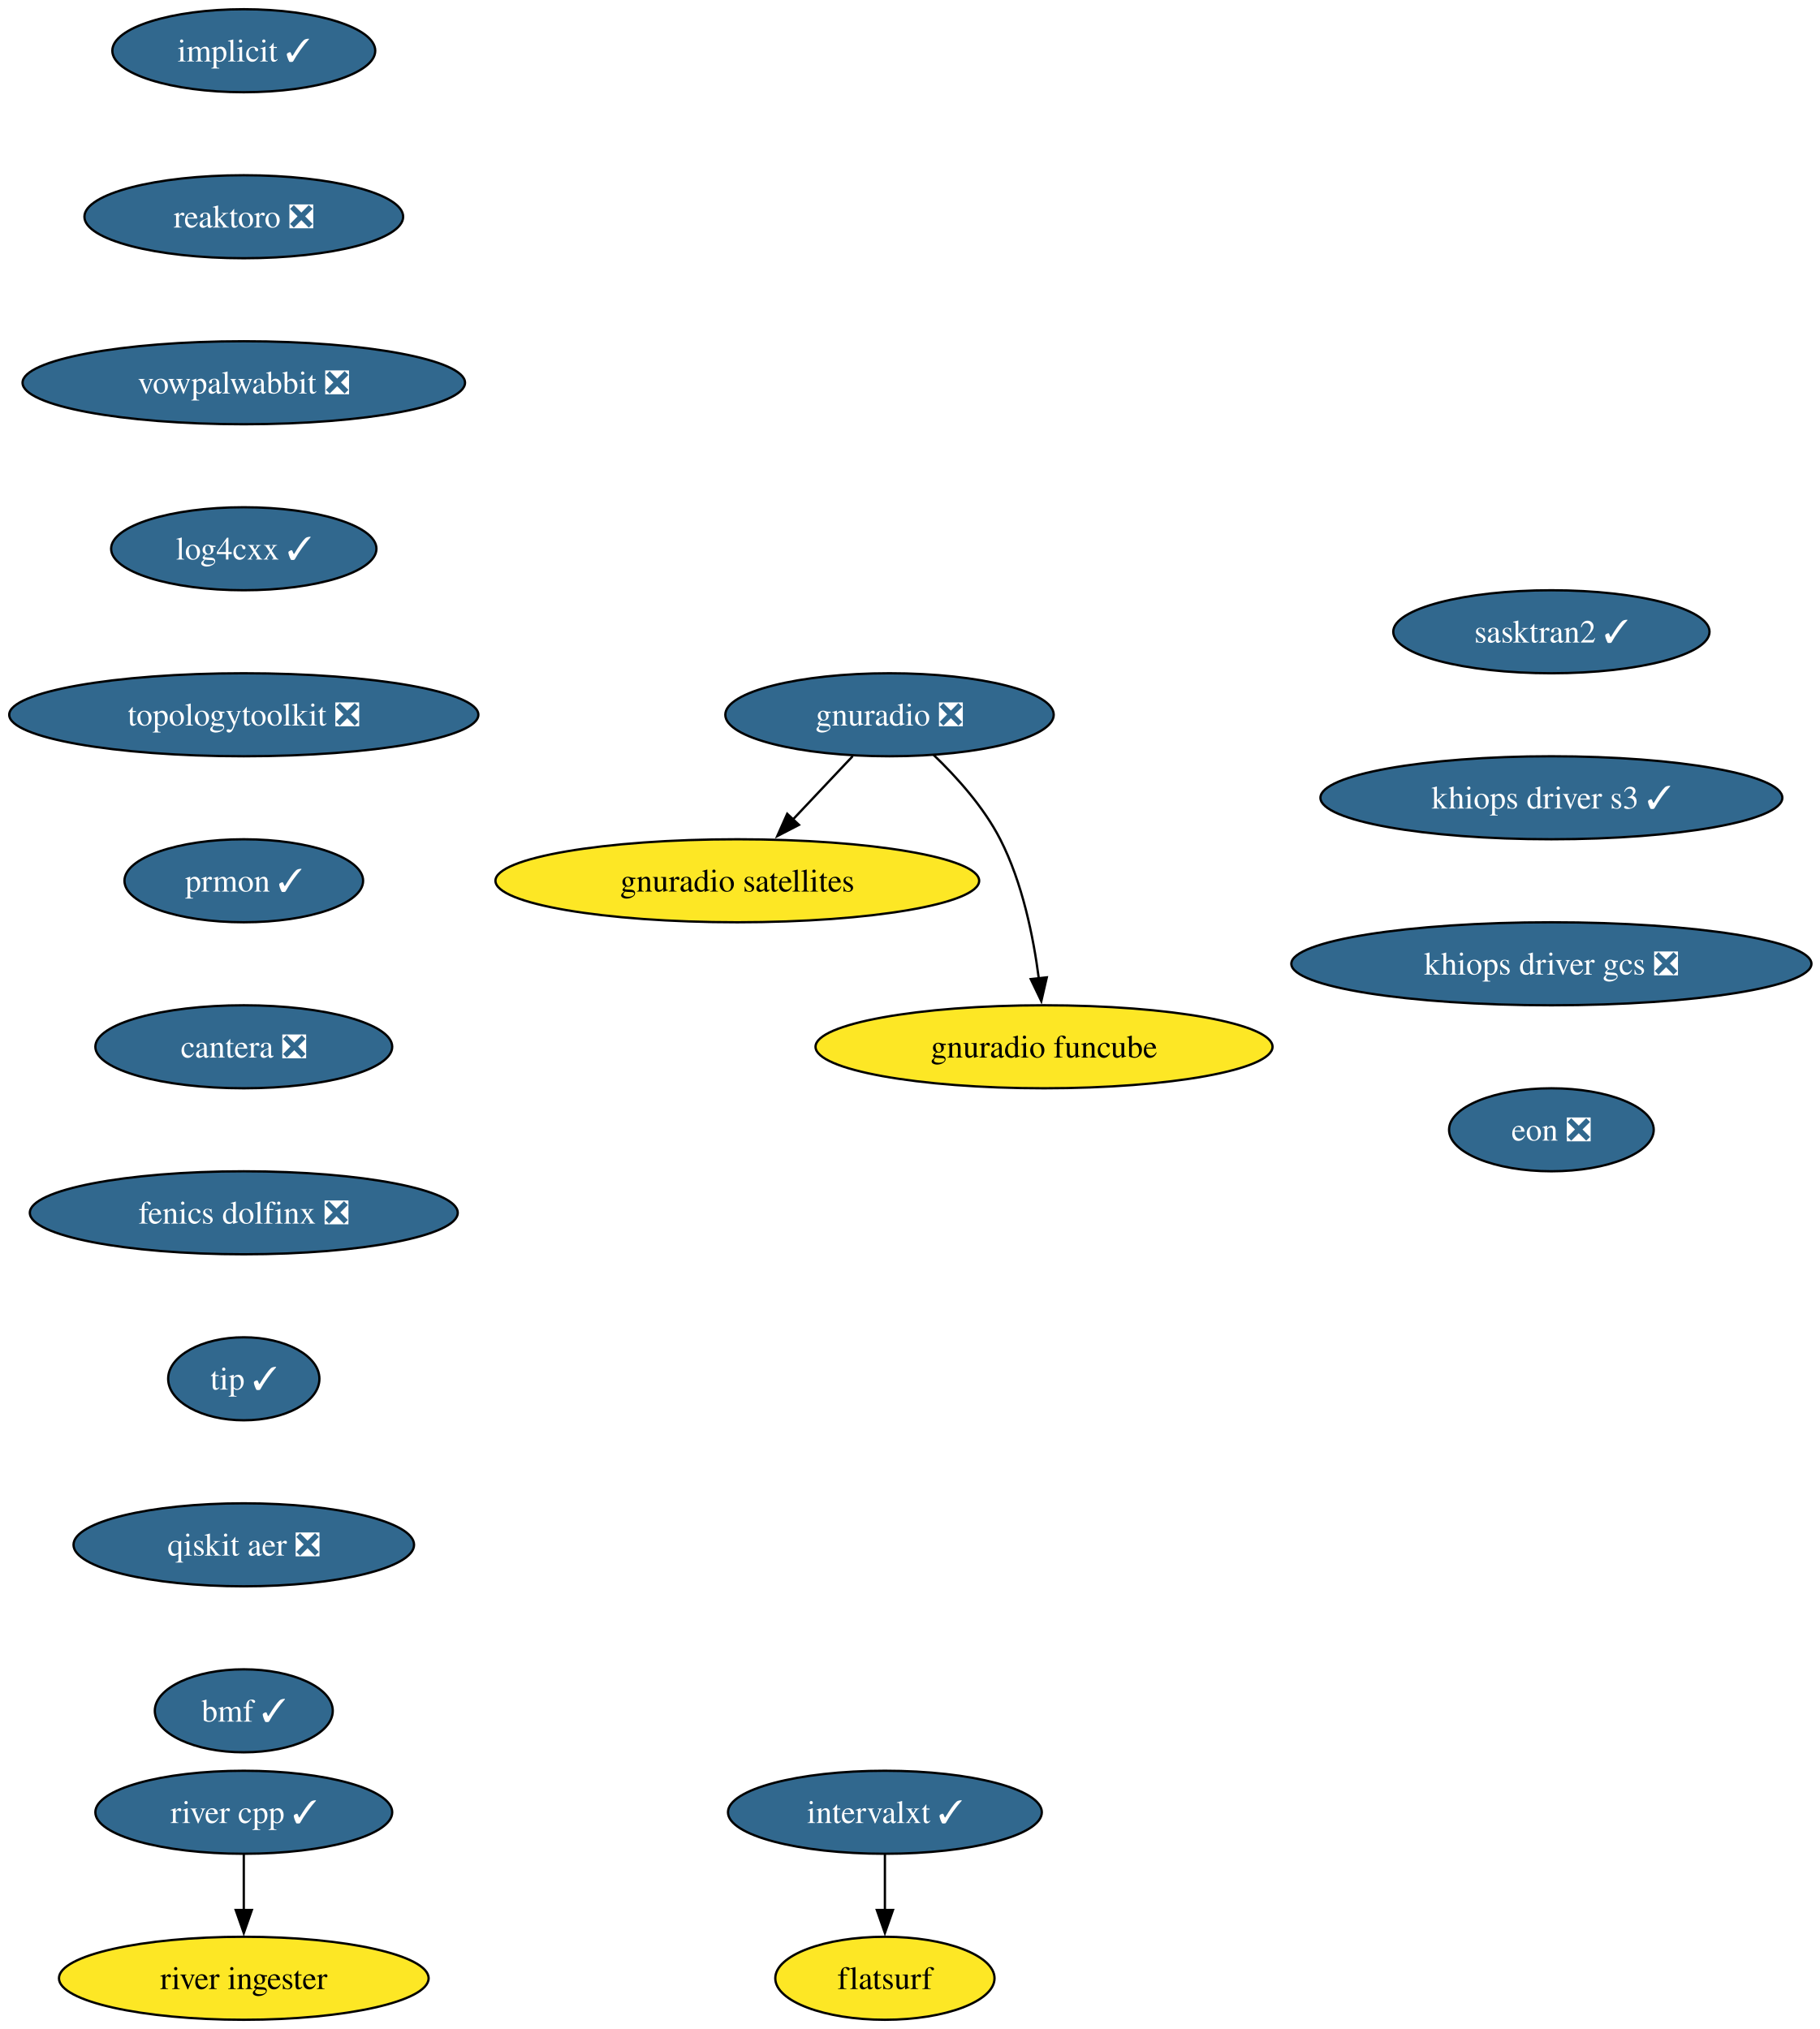
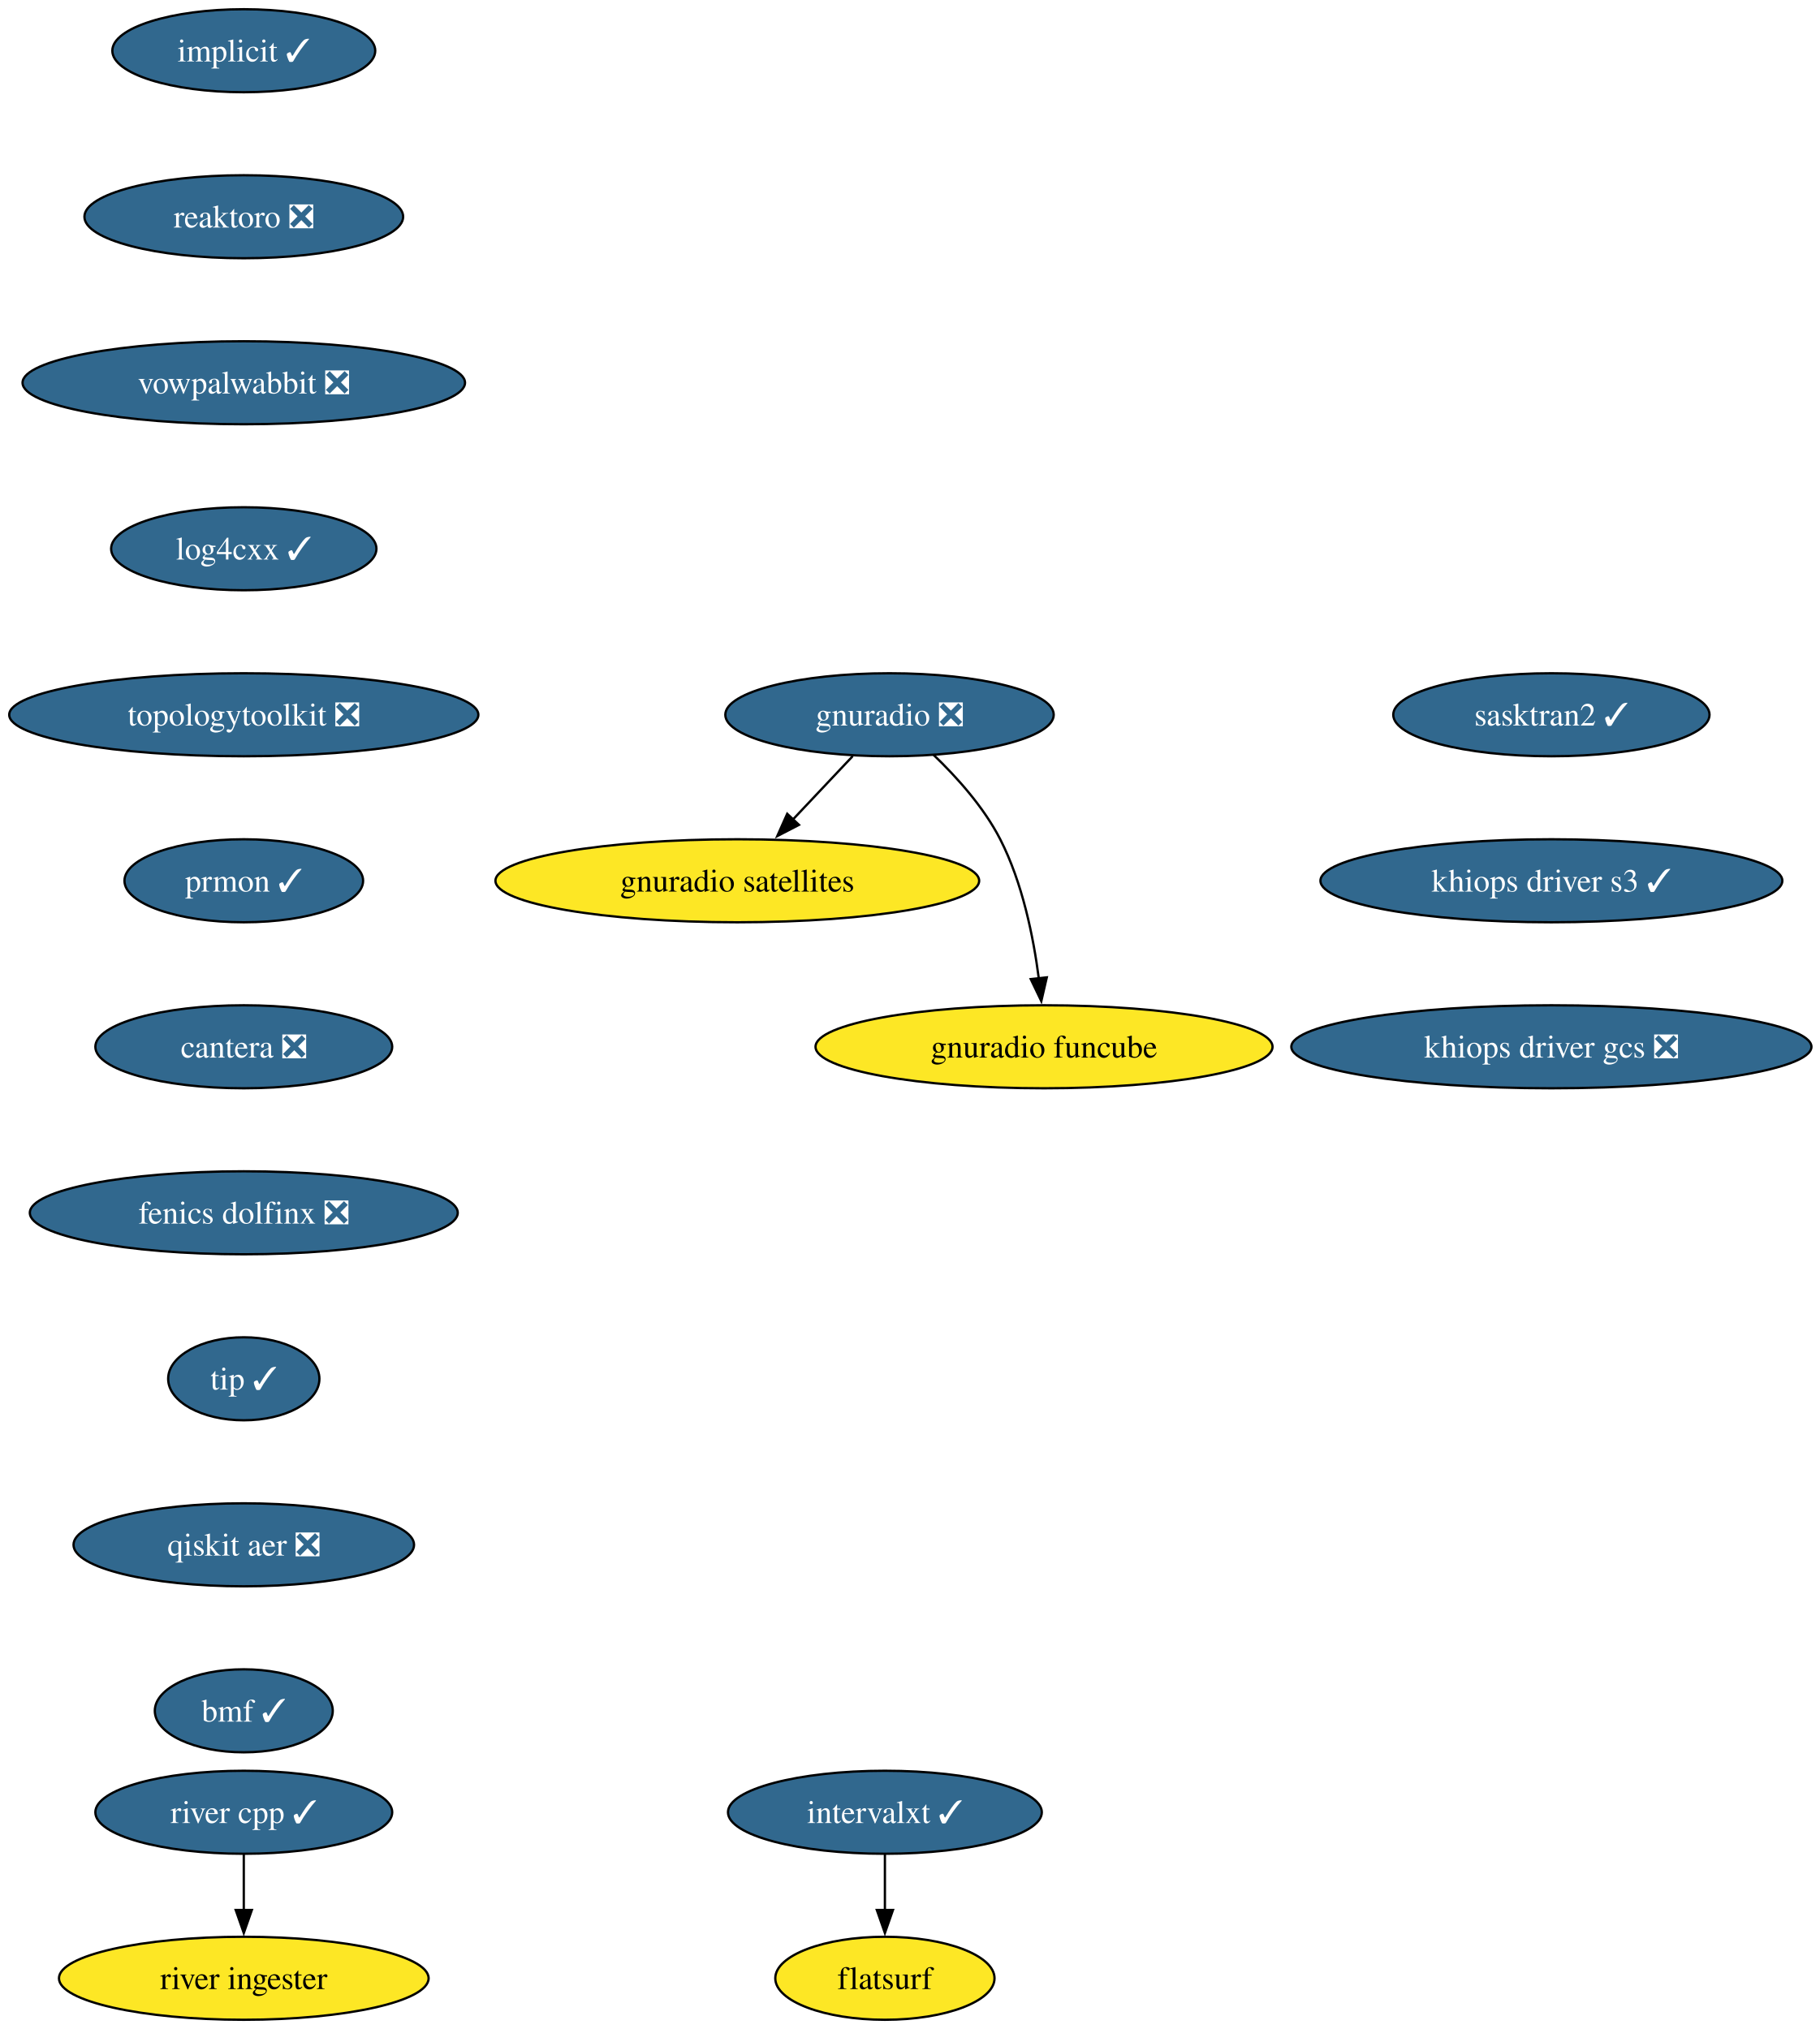
<svg xmlns="http://www.w3.org/2000/svg" xmlns:xlink="http://www.w3.org/1999/xlink" width="789pt" height="880pt" viewBox="0.00 0.00 789.00 880.00">
  <g id="graph0" class="graph" transform="scale(1 1) rotate(0) translate(4 876)">
    <polygon fill="white" stroke="none" points="-4,4 -4,-876 785.48,-876 785.48,4 -4,4" />
    <g id="node1" class="node">
      <g id="a_node1">
        <a xlink:href="https://github.com/conda-forge/implicit-feedstock/pull/116" xlink:title="implicit ✓">
          <ellipse fill="#31688e" stroke="black" cx="101.71" cy="-854" rx="57" ry="18" />
          <text xml:space="preserve" text-anchor="middle" x="101.71" y="-849.33" font-family="Times,serif" font-size="14.00" fill="white">implicit ✓</text>
        </a>
      </g>
    </g>
    <g id="node2" class="node">
      <g id="a_node2">
        <a xlink:href="https://github.com/conda-forge/reaktoro-feedstock/pull/123" xlink:title="reaktoro ❎">
          <ellipse fill="#31688e" stroke="black" cx="101.71" cy="-782" rx="69.1" ry="18" />
          <text xml:space="preserve" text-anchor="middle" x="101.71" y="-777.33" font-family="Times,serif" font-size="14.00" fill="white">reaktoro ❎</text>
        </a>
      </g>
    </g>
    <g id="node3" class="node">
      <g id="a_node3">
        <a xlink:href="https://github.com/conda-forge/vowpalwabbit-feedstock/pull/94" xlink:title="vowpalwabbit ❎">
          <ellipse fill="#31688e" stroke="black" cx="101.71" cy="-710" rx="95.93" ry="18" />
          <text xml:space="preserve" text-anchor="middle" x="101.71" y="-705.33" font-family="Times,serif" font-size="14.00" fill="white">vowpalwabbit ❎</text>
        </a>
      </g>
    </g>
    <g id="node4" class="node">
      <g id="a_node4">
        <a xlink:href="https://github.com/conda-forge/log4cxx-feedstock/pull/35" xlink:title="log4cxx ✓">
          <ellipse fill="#31688e" stroke="black" cx="101.71" cy="-638" rx="57.52" ry="18" />
          <text xml:space="preserve" text-anchor="middle" x="101.71" y="-633.33" font-family="Times,serif" font-size="14.00" fill="white">log4cxx ✓</text>
        </a>
      </g>
    </g>
    <g id="node5" class="node">
      <g id="a_node5">
        <a xlink:href="https://github.com/conda-forge/topologytoolkit-feedstock/pull/93" xlink:title="topologytoolkit ❎">
          <ellipse fill="#31688e" stroke="black" cx="101.71" cy="-566" rx="101.71" ry="18" />
          <text xml:space="preserve" text-anchor="middle" x="101.71" y="-561.33" font-family="Times,serif" font-size="14.00" fill="white">topologytoolkit ❎</text>
        </a>
      </g>
    </g>
    <g id="node6" class="node">
      <g id="a_node6">
        <a xlink:href="https://github.com/conda-forge/prmon-feedstock/pull/34" xlink:title="prmon ✓">
          <ellipse fill="#31688e" stroke="black" cx="101.71" cy="-494" rx="51.74" ry="18" />
          <text xml:space="preserve" text-anchor="middle" x="101.71" y="-489.32" font-family="Times,serif" font-size="14.00" fill="white">prmon ✓</text>
        </a>
      </g>
    </g>
    <g id="node10" class="node">
      <g id="a_node10">
        <a xlink:href="https://github.com/conda-forge/cantera-feedstock/pull/68" xlink:title="cantera ❎">
          <ellipse fill="#31688e" stroke="black" cx="101.71" cy="-422" rx="64.36" ry="18" />
          <text xml:space="preserve" text-anchor="middle" x="101.71" y="-417.32" font-family="Times,serif" font-size="14.00" fill="white">cantera ❎</text>
        </a>
      </g>
    </g>
    <g id="node7" class="node">
      <g id="a_node7">
        <a xlink:href="https://github.com/conda-forge/gnuradio-feedstock/pull/306" xlink:title="gnuradio ❎">
          <ellipse fill="#31688e" stroke="black" cx="381.71" cy="-566" rx="71.2" ry="18" />
          <text xml:space="preserve" text-anchor="middle" x="381.71" y="-561.33" font-family="Times,serif" font-size="14.00" fill="white">gnuradio ❎</text>
        </a>
      </g>
    </g>
    <g id="node8" class="node">
      <g id="a_node8">
        <a xlink:href="https://github.com/conda-forge/gnuradio-satellites-feedstock" xlink:title="gnuradio satellites">
          <ellipse fill="#fde725" stroke="black" cx="315.71" cy="-494" rx="104.87" ry="18" />
          <text xml:space="preserve" text-anchor="middle" x="315.71" y="-489.32" font-family="Times,serif" font-size="14.00">gnuradio satellites</text>
        </a>
      </g>
    </g>
    <g id="edge6" class="edge">
      <path fill="none" stroke="black" d="M365.74,-548.05C357.91,-539.75 348.32,-529.58 339.64,-520.38" />
      <polygon fill="black" stroke="black" points="342.45,-518.25 333.04,-513.38 337.35,-523.05 342.45,-518.25" />
    </g>
    <g id="node9" class="node">
      <g id="a_node9">
        <a xlink:href="https://github.com/conda-forge/gnuradio-funcube-feedstock" xlink:title="gnuradio funcube">
          <ellipse fill="#fde725" stroke="black" cx="448.71" cy="-422" rx="99.08" ry="18" />
          <text xml:space="preserve" text-anchor="middle" x="448.71" y="-417.32" font-family="Times,serif" font-size="14.00">gnuradio funcube</text>
        </a>
      </g>
    </g>
    <g id="edge7" class="edge">
      <path fill="none" stroke="black" d="M400.76,-548.65C410.85,-538.98 422.59,-525.92 429.71,-512 439.35,-493.17 444.11,-469.69 446.45,-451.58" />
      <polygon fill="black" stroke="black" points="449.91,-452.11 447.53,-441.79 442.95,-451.35 449.91,-452.11" />
    </g>
    <g id="node11" class="node">
      <g id="a_node11">
        <a xlink:href="https://github.com/conda-forge/fenics-dolfinx-feedstock/pull/131" xlink:title="fenics dolfinx ❎">
          <ellipse fill="#31688e" stroke="black" cx="101.71" cy="-350" rx="92.77" ry="18" />
          <text xml:space="preserve" text-anchor="middle" x="101.71" y="-345.32" font-family="Times,serif" font-size="14.00" fill="white">fenics dolfinx ❎</text>
        </a>
      </g>
    </g>
    <g id="node14" class="node">
      <g id="a_node14">
        <a xlink:href="https://github.com/conda-forge/tip-feedstock/pull/51" xlink:title="tip ✓">
          <ellipse fill="#31688e" stroke="black" cx="101.71" cy="-278" rx="32.79" ry="18" />
          <text xml:space="preserve" text-anchor="middle" x="101.71" y="-273.32" font-family="Times,serif" font-size="14.00" fill="white">tip ✓</text>
        </a>
      </g>
    </g>
    <g id="node12" class="node">
      <g id="a_node12">
        <a xlink:href="https://github.com/conda-forge/intervalxt-feedstock/pull/36" xlink:title="intervalxt ✓">
          <ellipse fill="#31688e" stroke="black" cx="379.71" cy="-90" rx="68.04" ry="18" />
          <text xml:space="preserve" text-anchor="middle" x="379.71" y="-85.33" font-family="Times,serif" font-size="14.00" fill="white">intervalxt ✓</text>
        </a>
      </g>
    </g>
    <g id="node13" class="node">
      <g id="a_node13">
        <a xlink:href="https://github.com/conda-forge/flatsurf-feedstock" xlink:title="flatsurf">
          <ellipse fill="#fde725" stroke="black" cx="379.71" cy="-18" rx="47.53" ry="18" />
          <text xml:space="preserve" text-anchor="middle" x="379.71" y="-13.32" font-family="Times,serif" font-size="14.00">flatsurf</text>
        </a>
      </g>
    </g>
    <g id="edge10" class="edge">
      <path fill="none" stroke="black" d="M379.71,-71.7C379.71,-64.41 379.71,-55.73 379.71,-47.54" />
      <polygon fill="black" stroke="black" points="383.21,-47.62 379.71,-37.62 376.21,-47.62 383.21,-47.62" />
    </g>
    <g id="node17" class="node">
      <g id="a_node17">
        <a xlink:href="https://github.com/conda-forge/qiskit-aer-feedstock/pull/66" xlink:title="qiskit aer ❎">
          <ellipse fill="#31688e" stroke="black" cx="101.71" cy="-206" rx="73.83" ry="18" />
          <text xml:space="preserve" text-anchor="middle" x="101.71" y="-201.33" font-family="Times,serif" font-size="14.00" fill="white">qiskit aer ❎</text>
        </a>
      </g>
    </g>
    <g id="node15" class="node">
      <g id="a_node15">
        <a xlink:href="https://github.com/conda-forge/river-cpp-feedstock/pull/29" xlink:title="river cpp ✓">
          <ellipse fill="#31688e" stroke="black" cx="101.71" cy="-90" rx="64.36" ry="18" />
          <text xml:space="preserve" text-anchor="middle" x="101.71" y="-85.33" font-family="Times,serif" font-size="14.00" fill="white">river cpp ✓</text>
        </a>
      </g>
    </g>
    <g id="node16" class="node">
      <g id="a_node16">
        <a xlink:href="https://github.com/conda-forge/river-ingester-feedstock" xlink:title="river ingester">
          <ellipse fill="#fde725" stroke="black" cx="101.71" cy="-18" rx="80.14" ry="18" />
          <text xml:space="preserve" text-anchor="middle" x="101.71" y="-13.32" font-family="Times,serif" font-size="14.00">river ingester</text>
        </a>
      </g>
    </g>
    <g id="edge12" class="edge">
      <path fill="none" stroke="black" d="M101.71,-71.7C101.71,-64.41 101.71,-55.73 101.71,-47.54" />
      <polygon fill="black" stroke="black" points="105.21,-47.62 101.71,-37.62 98.21,-47.62 105.21,-47.62" />
    </g>
    <g id="node18" class="node">
      <g id="a_node18">
        <a xlink:href="https://github.com/conda-forge/bmf-feedstock/pull/45" xlink:title="bmf ✓">
          <ellipse fill="#31688e" stroke="black" cx="101.71" cy="-134" rx="38.58" ry="18" />
          <text xml:space="preserve" text-anchor="middle" x="101.71" y="-129.32" font-family="Times,serif" font-size="14.00" fill="white">bmf ✓</text>
        </a>
      </g>
    </g>
    <g id="node19" class="node">
      <g id="a_node19">
        <a xlink:href="https://github.com/conda-forge/sasktran2-feedstock/pull/44" xlink:title="sasktran2 ✓">
-           <ellipse fill="#31688e" stroke="black" cx="668.71" cy="-602" rx="68.57" ry="18" />
-           <text xml:space="preserve" text-anchor="middle" x="668.71" y="-597.33" font-family="Times,serif" font-size="14.00" fill="white">sasktran2 ✓</text>
+           <ellipse fill="#31688e" stroke="black" cx="668.71" cy="-566" rx="68.57" ry="18" />
+           <text xml:space="preserve" text-anchor="middle" x="668.71" y="-561.33" font-family="Times,serif" font-size="14.00" fill="white">sasktran2 ✓</text>
        </a>
      </g>
    </g>
    <g id="node20" class="node">
      <g id="a_node20">
        <a xlink:href="https://github.com/conda-forge/khiops-driver-s3-feedstock/pull/9" xlink:title="khiops driver s3 ✓">
-           <ellipse fill="#31688e" stroke="black" cx="668.71" cy="-530" rx="100.14" ry="18" />
-           <text xml:space="preserve" text-anchor="middle" x="668.71" y="-525.33" font-family="Times,serif" font-size="14.00" fill="white">khiops driver s3 ✓</text>
+           <ellipse fill="#31688e" stroke="black" cx="668.71" cy="-494" rx="100.14" ry="18" />
+           <text xml:space="preserve" text-anchor="middle" x="668.71" y="-489.32" font-family="Times,serif" font-size="14.00" fill="white">khiops driver s3 ✓</text>
        </a>
      </g>
    </g>
    <g id="node21" class="node">
      <g id="a_node21">
        <a xlink:href="https://github.com/conda-forge/khiops-driver-gcs-feedstock/pull/9" xlink:title="khiops driver gcs ❎">
-           <ellipse fill="#31688e" stroke="black" cx="668.71" cy="-458" rx="112.76" ry="18" />
-           <text xml:space="preserve" text-anchor="middle" x="668.71" y="-453.32" font-family="Times,serif" font-size="14.00" fill="white">khiops driver gcs ❎</text>
-         </a>
-       </g>
-     </g>
-     <g id="node22" class="node">
-       <g id="a_node22">
-         <a xlink:href="https://github.com/conda-forge/eon-feedstock/pull/8" xlink:title="eon ❎">
-           <ellipse fill="#31688e" stroke="black" cx="668.71" cy="-386" rx="44.37" ry="18" />
-           <text xml:space="preserve" text-anchor="middle" x="668.71" y="-381.32" font-family="Times,serif" font-size="14.00" fill="white">eon ❎</text>
+           <ellipse fill="#31688e" stroke="black" cx="668.71" cy="-422" rx="112.76" ry="18" />
+           <text xml:space="preserve" text-anchor="middle" x="668.71" y="-417.32" font-family="Times,serif" font-size="14.00" fill="white">khiops driver gcs ❎</text>
        </a>
      </g>
    </g>
  </g>
</svg>
